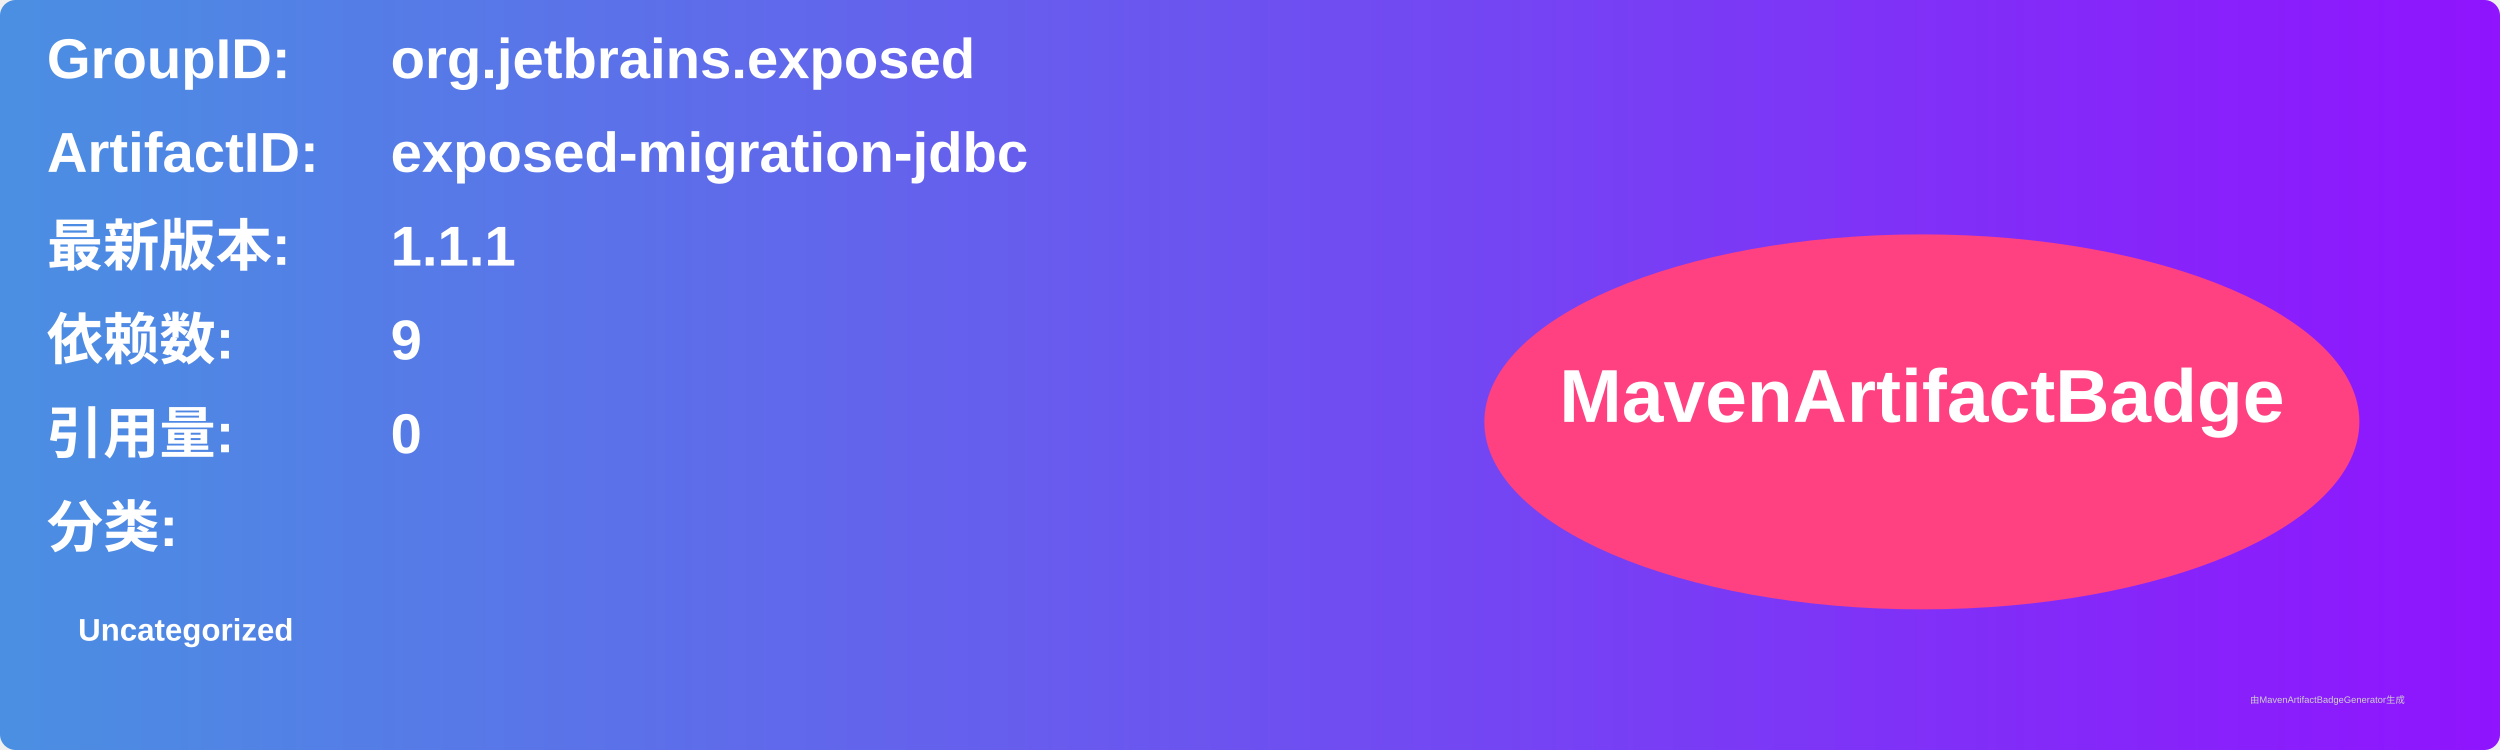
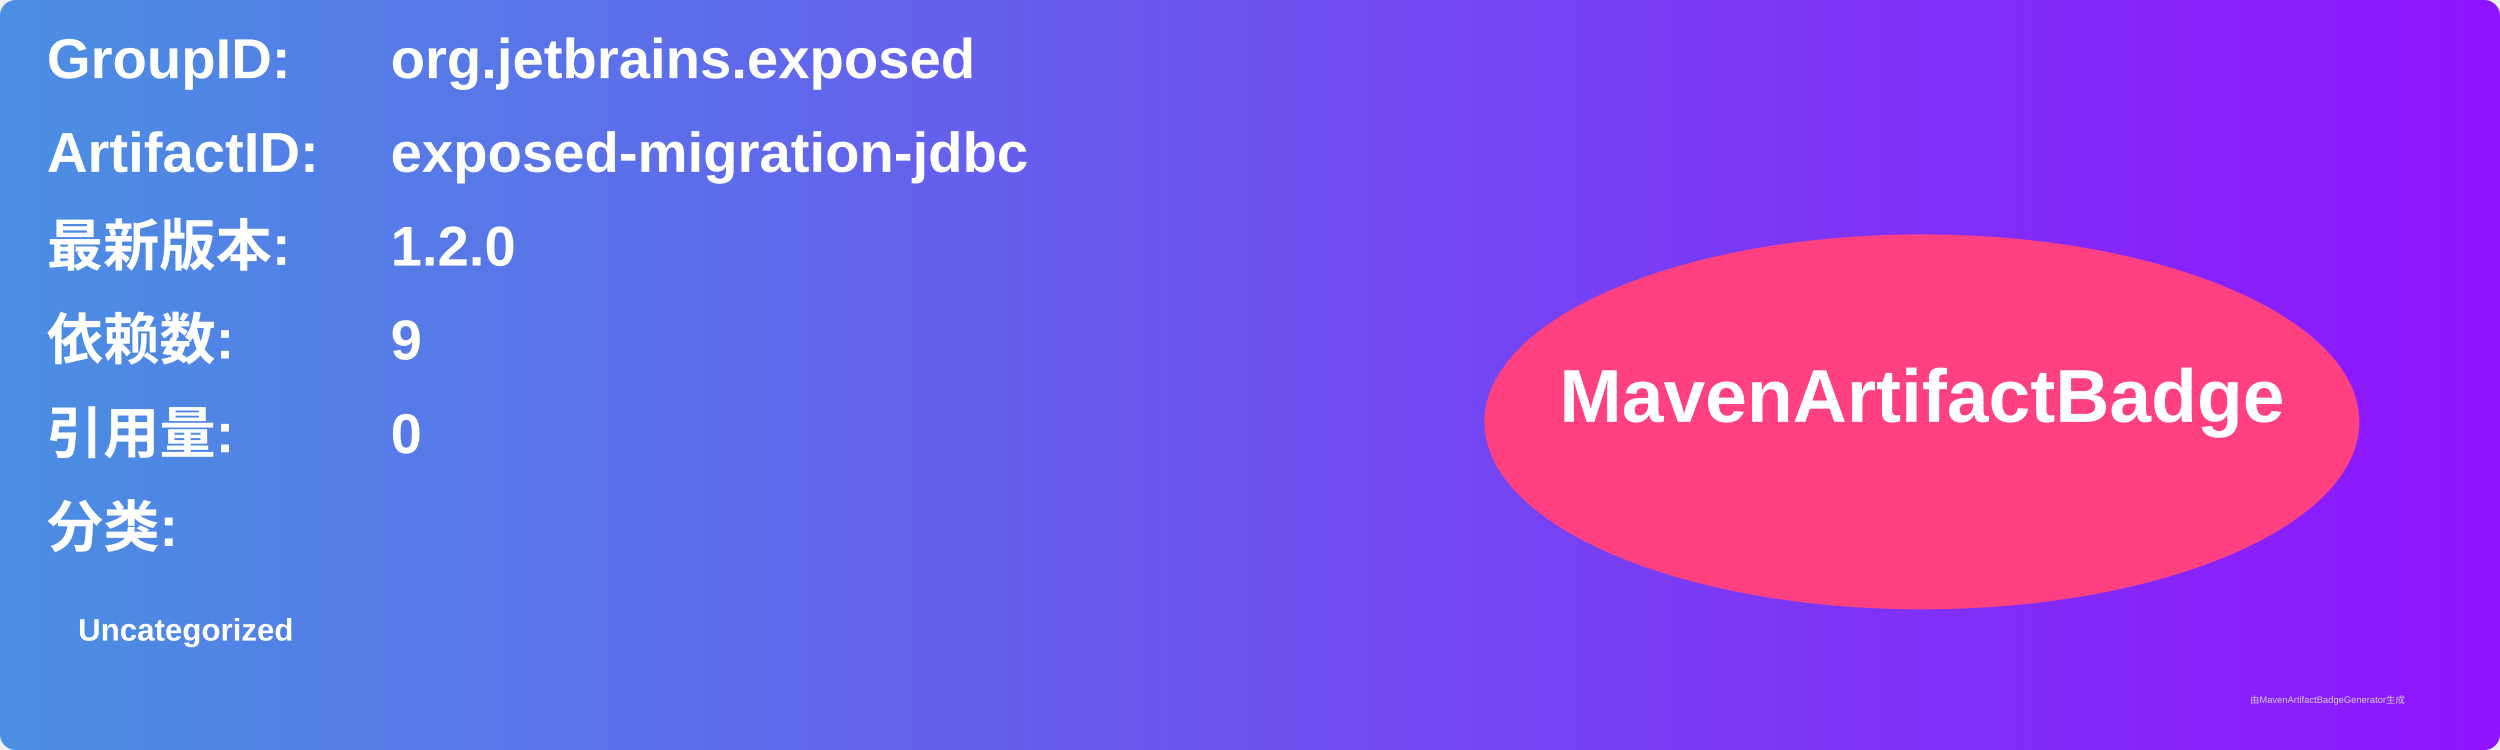
<svg xmlns="http://www.w3.org/2000/svg" width="800" height="240" viewBox="0 0 800 240">
  <linearGradient id="grad" x1="0%" y1="0%" x2="100%" y2="0%">
    <stop offset="0%" stop-color="#4a90e2" />
    <stop offset="100%" stop-color="#9013fe" />
  </linearGradient>
  <rect width="100%" height="100%" rx="5" ry="5" fill="url(#grad)" />
  <g transform="translate(15, 15)">
    <text x="0" y="10" font-family="Arial" font-size="18" fill="white" font-weight="bold" width="260">GroupID:</text>
    <text x="110" y="10" font-family="Arial" font-size="18" fill="white" font-weight="bold" width="460">org.jetbrains.exposed</text>
    <text x="0" y="40" font-family="Arial" font-size="18" fill="white" font-weight="bold" width="260">ArtifactID:</text>
    <text x="110" y="40" font-family="Arial" font-size="18" fill="white" font-weight="bold" width="460">exposed-migration-jdbc</text>
    <text x="0" y="70" font-family="Arial" font-size="18" fill="white" font-weight="bold">最新版本:</text>
    <text x="110" y="70" font-family="Arial" font-size="18" fill="white" font-weight="bold">
-       <tspan font-weight="bold">1.1.1</tspan>
+       <tspan font-weight="bold">1.2.0</tspan>
    </text>
    <text x="0" y="100" font-family="Arial" font-size="18" fill="white" font-weight="bold">依赖数: </text>
    <text x="110" y="100" font-family="Arial" font-size="18" fill="white">
      <tspan font-weight="bold">9</tspan>
    </text>
    <text x="0" y="130" font-family="Arial" font-size="18" fill="white" font-weight="bold">引用量: </text>
    <text x="110" y="130" font-family="Arial" font-size="18" fill="white">
      <tspan font-weight="bold">0</tspan>
    </text>
    <text x="0" y="160" font-family="Arial" font-size="18" fill="white" font-weight="bold">分类:</text>
    <text x="10" y="190" font-family="Arial" font-size="10" fill="white">
      <tspan font-weight="bold">Uncategorized</tspan>
    </text>
    <ellipse cx="600" cy="120" rx="140" ry="60" fill="#ff4081" />
    <text x="600" y="120" text-anchor="middle" font-family="Arial" font-size="24" fill="white" font-weight="bold">MavenArtifactBadge</text>
  </g>
  <text x="720" y="225" font-family="Arial" font-size="3" fill="#d0d0d0">由MavenArtifactBadgeGenerator生成</text>
</svg>
